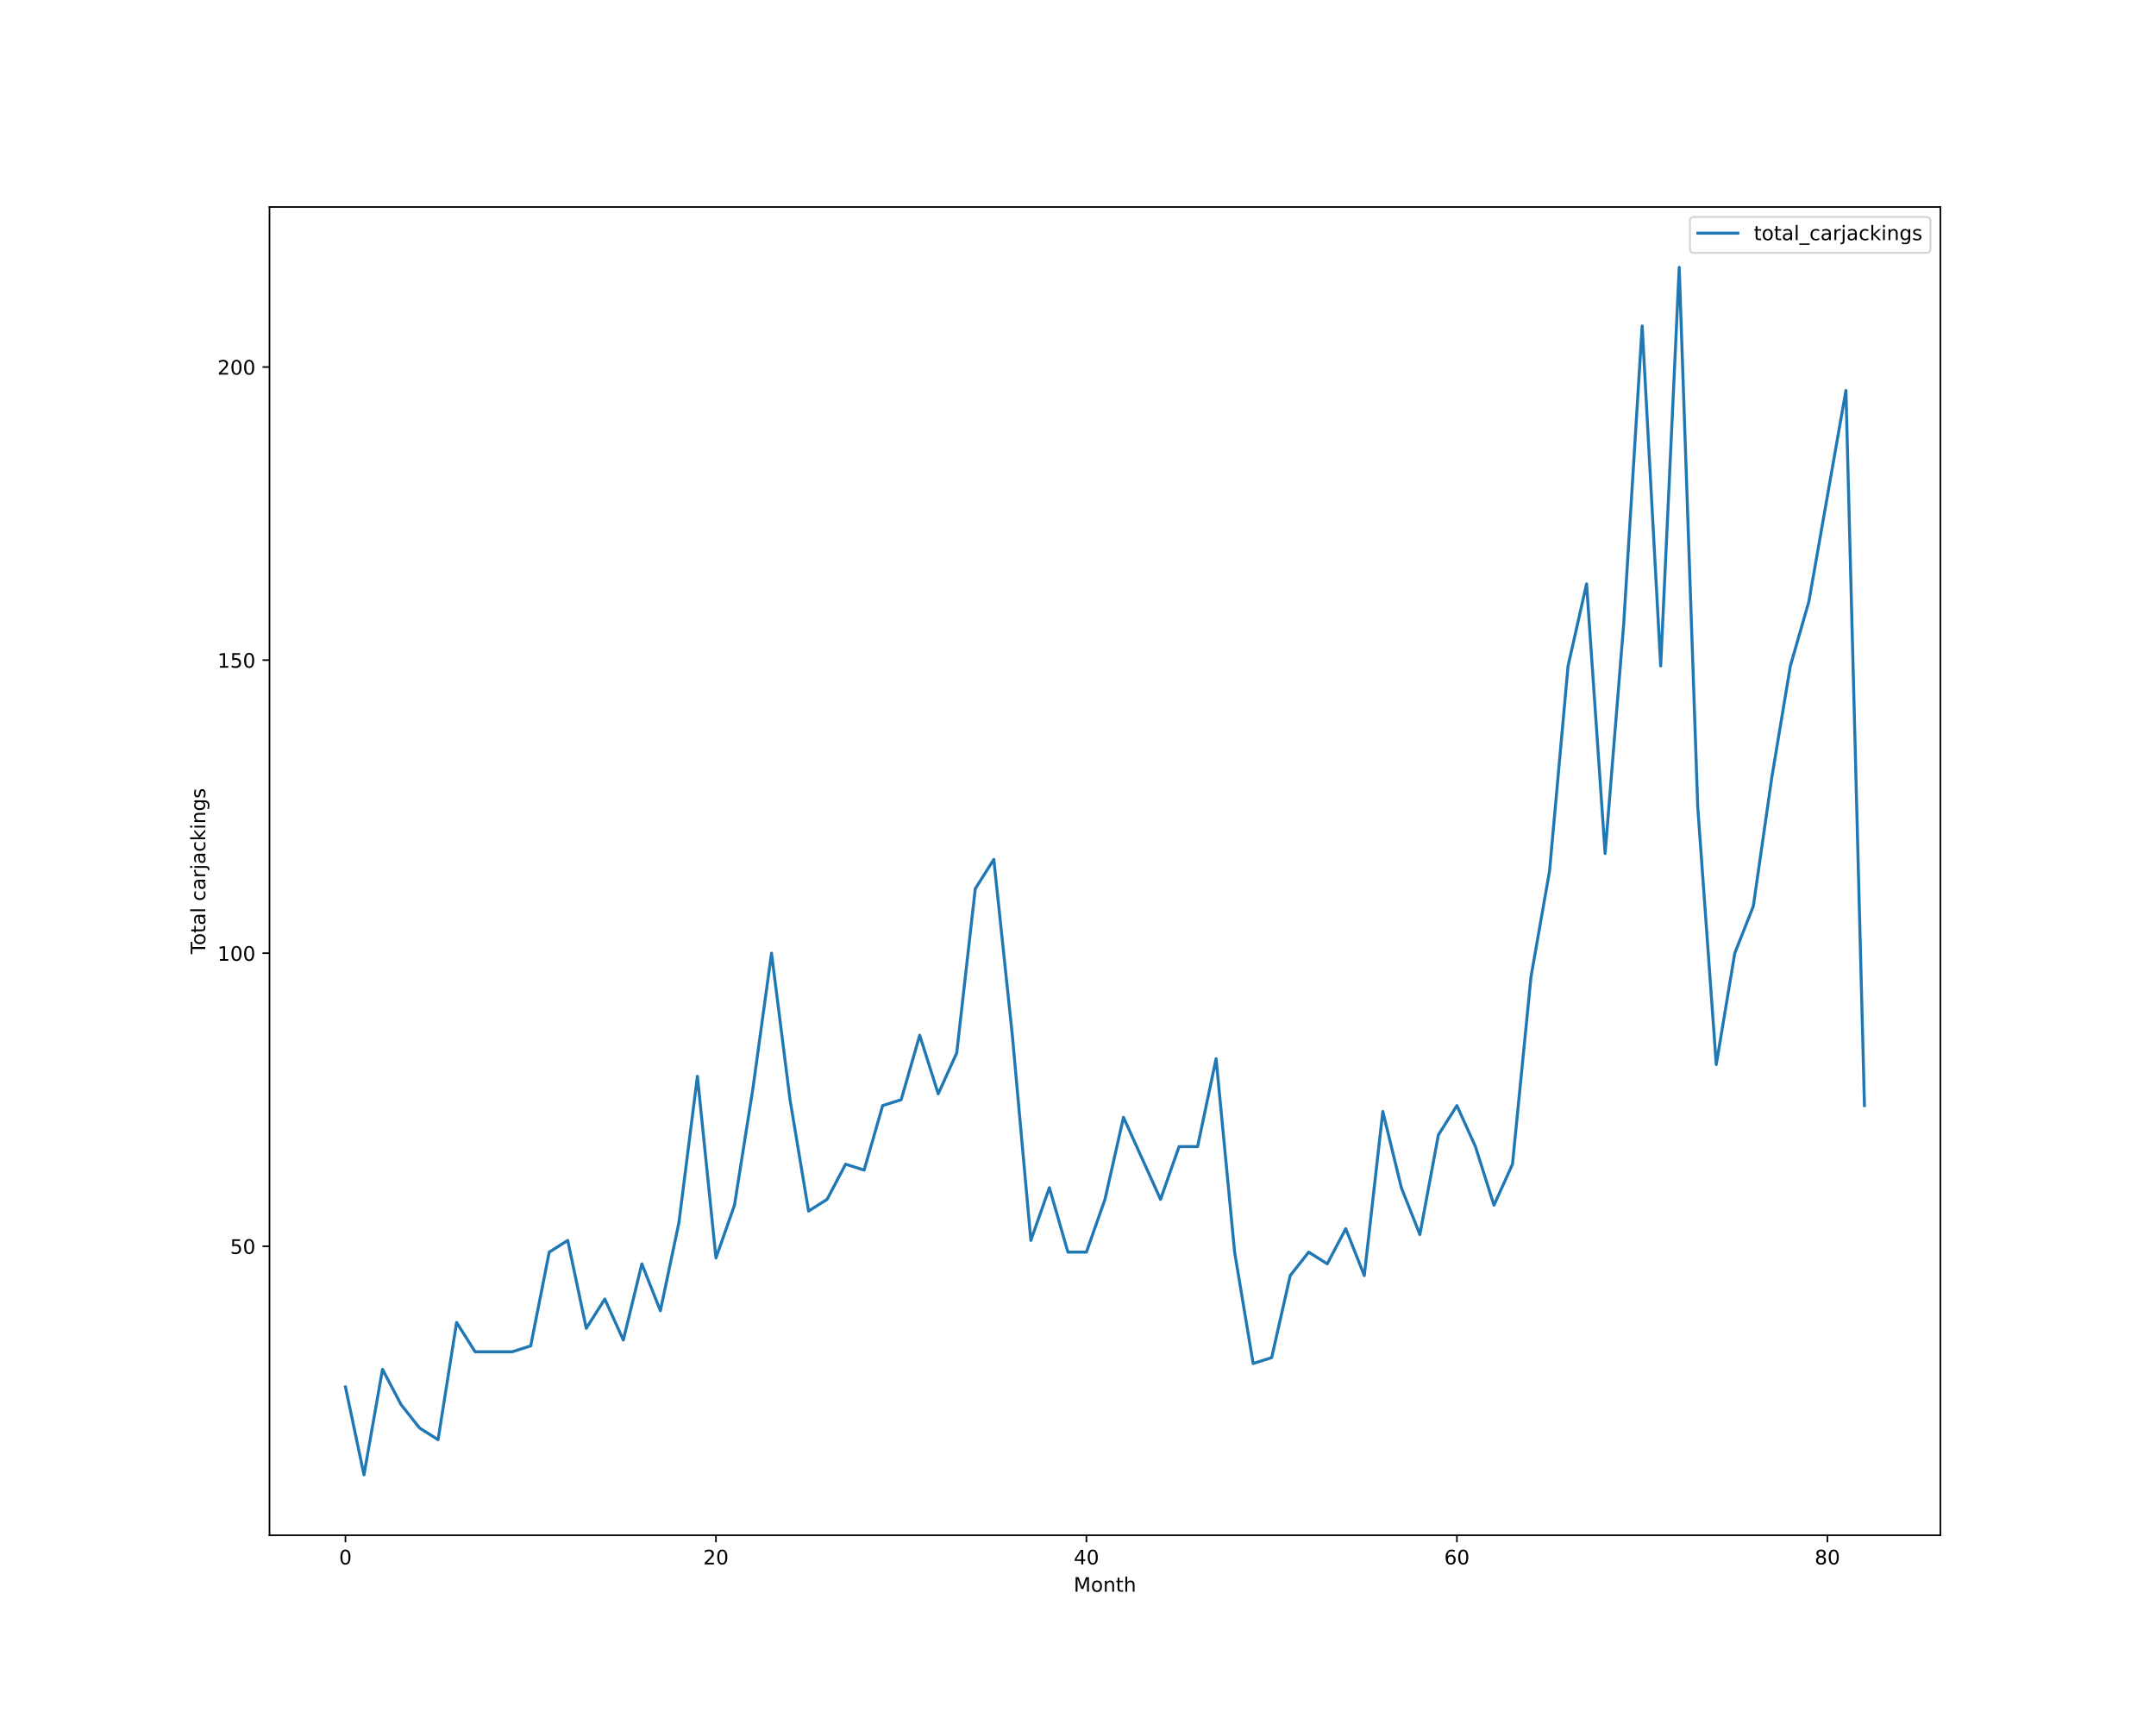
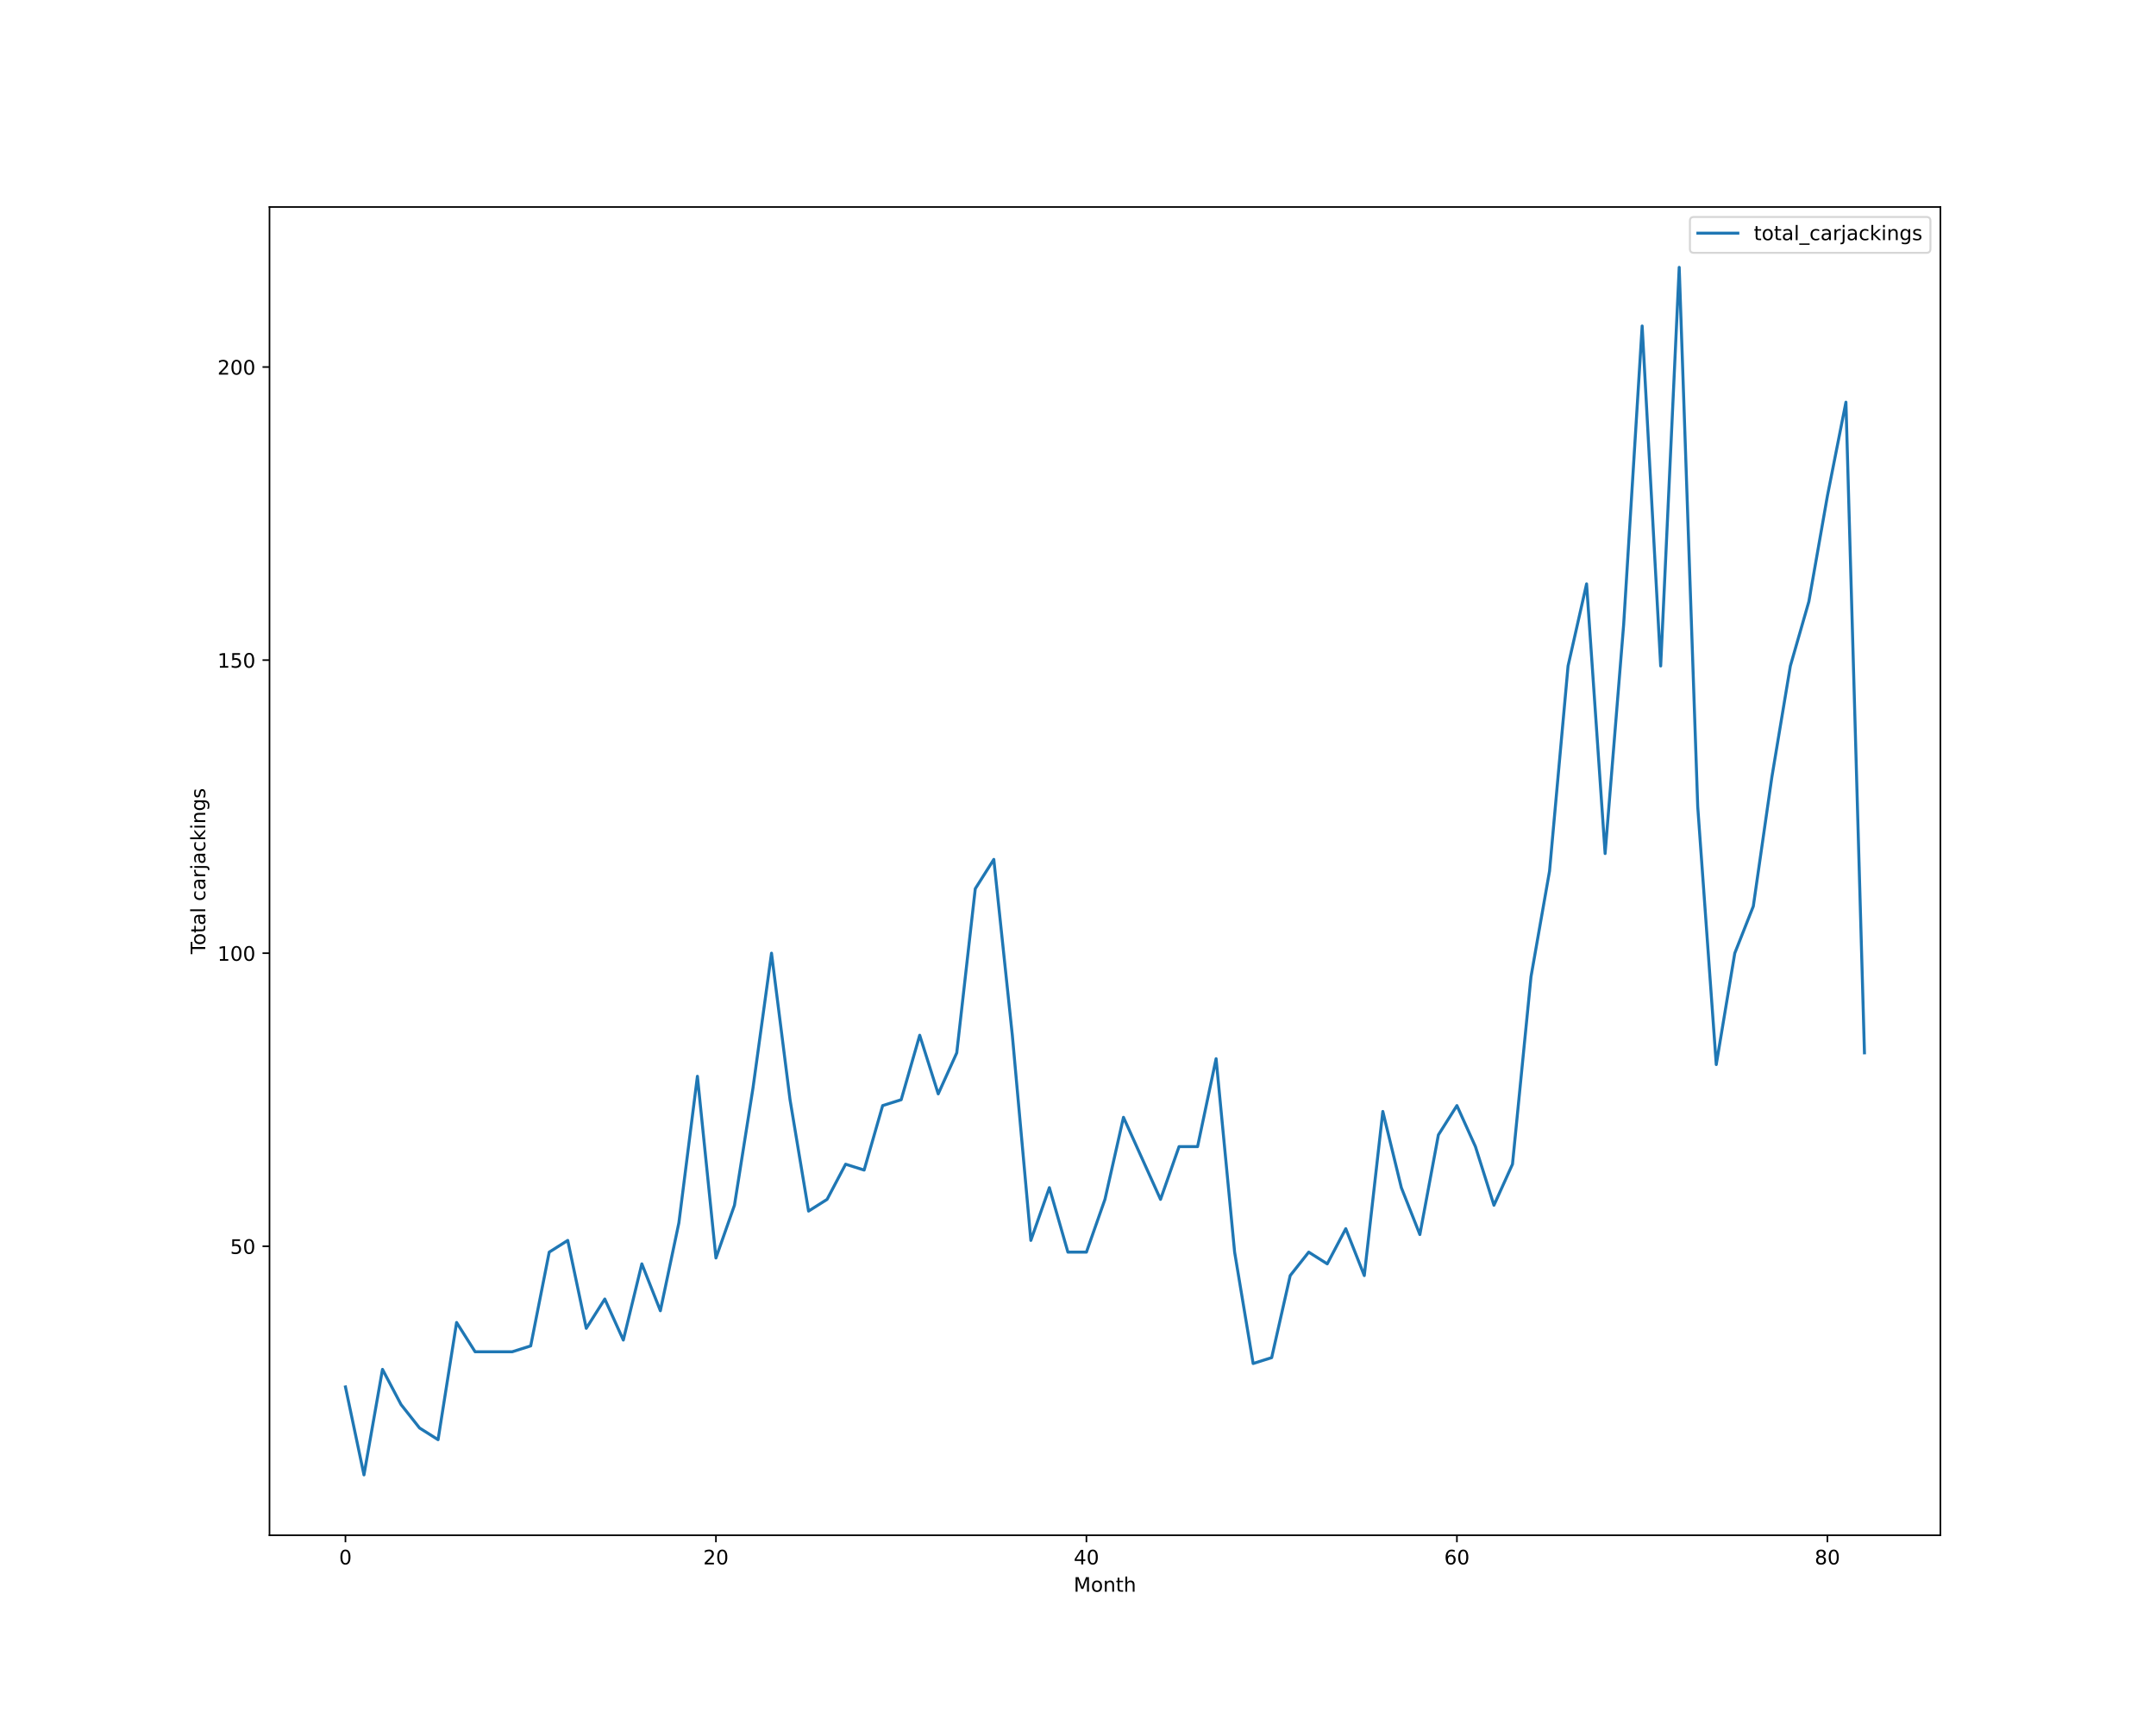
<svg xmlns="http://www.w3.org/2000/svg" xmlns:xlink="http://www.w3.org/1999/xlink" height="864pt" version="1.1" viewBox="0 0 1080 864" width="1080pt">
  <defs>
    <style type="text/css">*{stroke-linecap:butt;stroke-linejoin:round;}</style>
  </defs>
  <g id="figure_1">
    <g id="patch_1">
      <path d="M 0 864  L 1080 864  L 1080 0  L 0 0  z " style="fill:#ffffff;" />
    </g>
    <g id="axes_1">
      <g id="patch_2">
        <path d="M 135 768.96  L 972 768.96  L 972 103.68  L 135 103.68  z " style="fill:#ffffff;" />
      </g>
      <g id="matplotlib.axis_1">
        <g id="xtick_1">
          <g id="line2d_1">
            <defs>
-               <path d="M 0 0  L 0 3.5  " id="maa5ddc3353" style="stroke:#000000;stroke-width:0.8;" />
-             </defs>
-             <g>
-               <use style="stroke:#000000;stroke-width:0.8;" x="173.045" xlink:href="#maa5ddc3353" y="768.96" />
+               <path d="M 0 0  L 0 3.5  " id="m4ca038b93e" style="stroke:#000000;stroke-width:0.8;" />
+             </defs>
+             <g>
+               <use style="stroke:#000000;stroke-width:0.8;" x="173.045" xlink:href="#m4ca038b93e" y="768.96" />
            </g>
          </g>
          <g id="text_1">
            <g transform="translate(169.8642 783.5584)scale(0.1 -0.1)">
              <defs>
                <path d="M 2034 4250  Q 1547 4250 1301 3770  Q 1056 3291 1056 2328  Q 1056 1369 1301 889  Q 1547 409 2034 409  Q 2525 409 2770 889  Q 3016 1369 3016 2328  Q 3016 3291 2770 3770  Q 2525 4250 2034 4250  z M 2034 4750  Q 2819 4750 3233 4129  Q 3647 3509 3647 2328  Q 3647 1150 3233 529  Q 2819 -91 2034 -91  Q 1250 -91 836 529  Q 422 1150 422 2328  Q 422 3509 836 4129  Q 1250 4750 2034 4750  z " id="DejaVuSans-30" transform="scale(0.015625)" />
              </defs>
              <use xlink:href="#DejaVuSans-30" />
            </g>
          </g>
        </g>
        <g id="xtick_2">
          <g id="line2d_2">
            <g>
-               <use style="stroke:#000000;stroke-width:0.8;" x="358.633" xlink:href="#maa5ddc3353" y="768.96" />
+               <use style="stroke:#000000;stroke-width:0.8;" x="358.633" xlink:href="#m4ca038b93e" y="768.96" />
            </g>
          </g>
          <g id="text_2">
            <g transform="translate(352.2705 783.5584)scale(0.1 -0.1)">
              <defs>
                <path d="M 1228 531  L 3431 531  L 3431 0  L 469 0  L 469 531  Q 828 903 1448 1529  Q 2069 2156 2228 2338  Q 2531 2678 2651 2914  Q 2772 3150 2772 3378  Q 2772 3750 2511 3984  Q 2250 4219 1831 4219  Q 1534 4219 1204 4116  Q 875 4013 500 3803  L 500 4441  Q 881 4594 1212 4672  Q 1544 4750 1819 4750  Q 2544 4750 2975 4387  Q 3406 4025 3406 3419  Q 3406 3131 3298 2873  Q 3191 2616 2906 2266  Q 2828 2175 2409 1742  Q 1991 1309 1228 531  z " id="DejaVuSans-32" transform="scale(0.015625)" />
              </defs>
              <use xlink:href="#DejaVuSans-32" />
              <use x="63.623" xlink:href="#DejaVuSans-30" />
            </g>
          </g>
        </g>
        <g id="xtick_3">
          <g id="line2d_3">
            <g>
-               <use style="stroke:#000000;stroke-width:0.8;" x="544.221" xlink:href="#maa5ddc3353" y="768.96" />
+               <use style="stroke:#000000;stroke-width:0.8;" x="544.221" xlink:href="#m4ca038b93e" y="768.96" />
            </g>
          </g>
          <g id="text_3">
            <g transform="translate(537.8581 783.5584)scale(0.1 -0.1)">
              <defs>
                <path d="M 2419 4116  L 825 1625  L 2419 1625  L 2419 4116  z M 2253 4666  L 3047 4666  L 3047 1625  L 3713 1625  L 3713 1100  L 3047 1100  L 3047 0  L 2419 0  L 2419 1100  L 313 1100  L 313 1709  L 2253 4666  z " id="DejaVuSans-34" transform="scale(0.015625)" />
              </defs>
              <use xlink:href="#DejaVuSans-34" />
              <use x="63.623" xlink:href="#DejaVuSans-30" />
            </g>
          </g>
        </g>
        <g id="xtick_4">
          <g id="line2d_4">
            <g>
-               <use style="stroke:#000000;stroke-width:0.8;" x="729.808" xlink:href="#maa5ddc3353" y="768.96" />
+               <use style="stroke:#000000;stroke-width:0.8;" x="729.808" xlink:href="#m4ca038b93e" y="768.96" />
            </g>
          </g>
          <g id="text_4">
            <g transform="translate(723.4457 783.5584)scale(0.1 -0.1)">
              <defs>
                <path d="M 2113 2584  Q 1688 2584 1439 2293  Q 1191 2003 1191 1497  Q 1191 994 1439 701  Q 1688 409 2113 409  Q 2538 409 2786 701  Q 3034 994 3034 1497  Q 3034 2003 2786 2293  Q 2538 2584 2113 2584  z M 3366 4563  L 3366 3988  Q 3128 4100 2886 4159  Q 2644 4219 2406 4219  Q 1781 4219 1451 3797  Q 1122 3375 1075 2522  Q 1259 2794 1537 2939  Q 1816 3084 2150 3084  Q 2853 3084 3261 2657  Q 3669 2231 3669 1497  Q 3669 778 3244 343  Q 2819 -91 2113 -91  Q 1303 -91 875 529  Q 447 1150 447 2328  Q 447 3434 972 4092  Q 1497 4750 2381 4750  Q 2619 4750 2861 4703  Q 3103 4656 3366 4563  z " id="DejaVuSans-36" transform="scale(0.015625)" />
              </defs>
              <use xlink:href="#DejaVuSans-36" />
              <use x="63.623" xlink:href="#DejaVuSans-30" />
            </g>
          </g>
        </g>
        <g id="xtick_5">
          <g id="line2d_5">
            <g>
-               <use style="stroke:#000000;stroke-width:0.8;" x="915.396" xlink:href="#maa5ddc3353" y="768.96" />
+               <use style="stroke:#000000;stroke-width:0.8;" x="915.396" xlink:href="#m4ca038b93e" y="768.96" />
            </g>
          </g>
          <g id="text_5">
            <g transform="translate(909.0333 783.5584)scale(0.1 -0.1)">
              <defs>
                <path d="M 2034 2216  Q 1584 2216 1326 1975  Q 1069 1734 1069 1313  Q 1069 891 1326 650  Q 1584 409 2034 409  Q 2484 409 2743 651  Q 3003 894 3003 1313  Q 3003 1734 2745 1975  Q 2488 2216 2034 2216  z M 1403 2484  Q 997 2584 770 2862  Q 544 3141 544 3541  Q 544 4100 942 4425  Q 1341 4750 2034 4750  Q 2731 4750 3128 4425  Q 3525 4100 3525 3541  Q 3525 3141 3298 2862  Q 3072 2584 2669 2484  Q 3125 2378 3379 2068  Q 3634 1759 3634 1313  Q 3634 634 3220 271  Q 2806 -91 2034 -91  Q 1263 -91 848 271  Q 434 634 434 1313  Q 434 1759 690 2068  Q 947 2378 1403 2484  z M 1172 3481  Q 1172 3119 1398 2916  Q 1625 2713 2034 2713  Q 2441 2713 2670 2916  Q 2900 3119 2900 3481  Q 2900 3844 2670 4047  Q 2441 4250 2034 4250  Q 1625 4250 1398 4047  Q 1172 3844 1172 3481  z " id="DejaVuSans-38" transform="scale(0.015625)" />
              </defs>
              <use xlink:href="#DejaVuSans-38" />
              <use x="63.623" xlink:href="#DejaVuSans-30" />
            </g>
          </g>
        </g>
        <g id="text_6">
          <g transform="translate(537.8289 797.2366)scale(0.1 -0.1)">
            <defs>
              <path d="M 628 4666  L 1569 4666  L 2759 1491  L 3956 4666  L 4897 4666  L 4897 0  L 4281 0  L 4281 4097  L 3078 897  L 2444 897  L 1241 4097  L 1241 0  L 628 0  L 628 4666  z " id="DejaVuSans-4d" transform="scale(0.015625)" />
              <path d="M 1959 3097  Q 1497 3097 1228 2736  Q 959 2375 959 1747  Q 959 1119 1226 758  Q 1494 397 1959 397  Q 2419 397 2687 759  Q 2956 1122 2956 1747  Q 2956 2369 2687 2733  Q 2419 3097 1959 3097  z M 1959 3584  Q 2709 3584 3137 3096  Q 3566 2609 3566 1747  Q 3566 888 3137 398  Q 2709 -91 1959 -91  Q 1206 -91 779 398  Q 353 888 353 1747  Q 353 2609 779 3096  Q 1206 3584 1959 3584  z " id="DejaVuSans-6f" transform="scale(0.015625)" />
              <path d="M 3513 2113  L 3513 0  L 2938 0  L 2938 2094  Q 2938 2591 2744 2837  Q 2550 3084 2163 3084  Q 1697 3084 1428 2787  Q 1159 2491 1159 1978  L 1159 0  L 581 0  L 581 3500  L 1159 3500  L 1159 2956  Q 1366 3272 1645 3428  Q 1925 3584 2291 3584  Q 2894 3584 3203 3211  Q 3513 2838 3513 2113  z " id="DejaVuSans-6e" transform="scale(0.015625)" />
              <path d="M 1172 4494  L 1172 3500  L 2356 3500  L 2356 3053  L 1172 3053  L 1172 1153  Q 1172 725 1289 603  Q 1406 481 1766 481  L 2356 481  L 2356 0  L 1766 0  Q 1100 0 847 248  Q 594 497 594 1153  L 594 3053  L 172 3053  L 172 3500  L 594 3500  L 594 4494  L 1172 4494  z " id="DejaVuSans-74" transform="scale(0.015625)" />
              <path d="M 3513 2113  L 3513 0  L 2938 0  L 2938 2094  Q 2938 2591 2744 2837  Q 2550 3084 2163 3084  Q 1697 3084 1428 2787  Q 1159 2491 1159 1978  L 1159 0  L 581 0  L 581 4863  L 1159 4863  L 1159 2956  Q 1366 3272 1645 3428  Q 1925 3584 2291 3584  Q 2894 3584 3203 3211  Q 3513 2838 3513 2113  z " id="DejaVuSans-68" transform="scale(0.015625)" />
            </defs>
            <use xlink:href="#DejaVuSans-4d" />
            <use x="86.279" xlink:href="#DejaVuSans-6f" />
            <use x="147.461" xlink:href="#DejaVuSans-6e" />
            <use x="210.84" xlink:href="#DejaVuSans-74" />
            <use x="250.049" xlink:href="#DejaVuSans-68" />
          </g>
        </g>
      </g>
      <g id="matplotlib.axis_2">
        <g id="ytick_1">
          <g id="line2d_6">
            <defs>
-               <path d="M 0 0  L -3.5 0  " id="m2f22532d3d" style="stroke:#000000;stroke-width:0.8;" />
-             </defs>
-             <g>
-               <use style="stroke:#000000;stroke-width:0.8;" x="135" xlink:href="#m2f22532d3d" y="624.219" />
+               <path d="M 0 0  L -3.5 0  " id="mba435a58b4" style="stroke:#000000;stroke-width:0.8;" />
+             </defs>
+             <g>
+               <use style="stroke:#000000;stroke-width:0.8;" x="135" xlink:href="#mba435a58b4" y="624.219" />
            </g>
          </g>
          <g id="text_7">
            <g transform="translate(115.275 628.0182)scale(0.1 -0.1)">
              <defs>
                <path d="M 691 4666  L 3169 4666  L 3169 4134  L 1269 4134  L 1269 2991  Q 1406 3038 1543 3061  Q 1681 3084 1819 3084  Q 2600 3084 3056 2656  Q 3513 2228 3513 1497  Q 3513 744 3044 326  Q 2575 -91 1722 -91  Q 1428 -91 1123 -41  Q 819 9 494 109  L 494 744  Q 775 591 1075 516  Q 1375 441 1709 441  Q 2250 441 2565 725  Q 2881 1009 2881 1497  Q 2881 1984 2565 2268  Q 2250 2553 1709 2553  Q 1456 2553 1204 2497  Q 953 2441 691 2322  L 691 4666  z " id="DejaVuSans-35" transform="scale(0.015625)" />
              </defs>
              <use xlink:href="#DejaVuSans-35" />
              <use x="63.623" xlink:href="#DejaVuSans-30" />
            </g>
          </g>
        </g>
        <g id="ytick_2">
          <g id="line2d_7">
            <g>
-               <use style="stroke:#000000;stroke-width:0.8;" x="135" xlink:href="#m2f22532d3d" y="477.423" />
+               <use style="stroke:#000000;stroke-width:0.8;" x="135" xlink:href="#mba435a58b4" y="477.423" />
            </g>
          </g>
          <g id="text_8">
            <g transform="translate(108.9125 481.2221)scale(0.1 -0.1)">
              <defs>
                <path d="M 794 531  L 1825 531  L 1825 4091  L 703 3866  L 703 4441  L 1819 4666  L 2450 4666  L 2450 531  L 3481 531  L 3481 0  L 794 0  L 794 531  z " id="DejaVuSans-31" transform="scale(0.015625)" />
              </defs>
              <use xlink:href="#DejaVuSans-31" />
              <use x="63.623" xlink:href="#DejaVuSans-30" />
              <use x="127.246" xlink:href="#DejaVuSans-30" />
            </g>
          </g>
        </g>
        <g id="ytick_3">
          <g id="line2d_8">
            <g>
-               <use style="stroke:#000000;stroke-width:0.8;" x="135" xlink:href="#m2f22532d3d" y="330.627" />
+               <use style="stroke:#000000;stroke-width:0.8;" x="135" xlink:href="#mba435a58b4" y="330.627" />
            </g>
          </g>
          <g id="text_9">
            <g transform="translate(108.9125 334.426)scale(0.1 -0.1)">
              <use xlink:href="#DejaVuSans-31" />
              <use x="63.623" xlink:href="#DejaVuSans-35" />
              <use x="127.246" xlink:href="#DejaVuSans-30" />
            </g>
          </g>
        </g>
        <g id="ytick_4">
          <g id="line2d_9">
            <g>
-               <use style="stroke:#000000;stroke-width:0.8;" x="135" xlink:href="#m2f22532d3d" y="183.831" />
+               <use style="stroke:#000000;stroke-width:0.8;" x="135" xlink:href="#mba435a58b4" y="183.831" />
            </g>
          </g>
          <g id="text_10">
            <g transform="translate(108.9125 187.6299)scale(0.1 -0.1)">
              <use xlink:href="#DejaVuSans-32" />
              <use x="63.623" xlink:href="#DejaVuSans-30" />
              <use x="127.246" xlink:href="#DejaVuSans-30" />
            </g>
          </g>
        </g>
        <g id="text_11">
          <g transform="translate(102.8328 477.8888)rotate(-90)scale(0.1 -0.1)">
            <defs>
              <path d="M -19 4666  L 3928 4666  L 3928 4134  L 2272 4134  L 2272 0  L 1638 0  L 1638 4134  L -19 4134  L -19 4666  z " id="DejaVuSans-54" transform="scale(0.015625)" />
              <path d="M 2194 1759  Q 1497 1759 1228 1600  Q 959 1441 959 1056  Q 959 750 1161 570  Q 1363 391 1709 391  Q 2188 391 2477 730  Q 2766 1069 2766 1631  L 2766 1759  L 2194 1759  z M 3341 1997  L 3341 0  L 2766 0  L 2766 531  Q 2569 213 2275 61  Q 1981 -91 1556 -91  Q 1019 -91 701 211  Q 384 513 384 1019  Q 384 1609 779 1909  Q 1175 2209 1959 2209  L 2766 2209  L 2766 2266  Q 2766 2663 2505 2880  Q 2244 3097 1772 3097  Q 1472 3097 1187 3025  Q 903 2953 641 2809  L 641 3341  Q 956 3463 1253 3523  Q 1550 3584 1831 3584  Q 2591 3584 2966 3190  Q 3341 2797 3341 1997  z " id="DejaVuSans-61" transform="scale(0.015625)" />
              <path d="M 603 4863  L 1178 4863  L 1178 0  L 603 0  L 603 4863  z " id="DejaVuSans-6c" transform="scale(0.015625)" />
              <path id="DejaVuSans-20" transform="scale(0.015625)" />
              <path d="M 3122 3366  L 3122 2828  Q 2878 2963 2633 3030  Q 2388 3097 2138 3097  Q 1578 3097 1268 2742  Q 959 2388 959 1747  Q 959 1106 1268 751  Q 1578 397 2138 397  Q 2388 397 2633 464  Q 2878 531 3122 666  L 3122 134  Q 2881 22 2623 -34  Q 2366 -91 2075 -91  Q 1284 -91 818 406  Q 353 903 353 1747  Q 353 2603 823 3093  Q 1294 3584 2113 3584  Q 2378 3584 2631 3529  Q 2884 3475 3122 3366  z " id="DejaVuSans-63" transform="scale(0.015625)" />
              <path d="M 2631 2963  Q 2534 3019 2420 3045  Q 2306 3072 2169 3072  Q 1681 3072 1420 2755  Q 1159 2438 1159 1844  L 1159 0  L 581 0  L 581 3500  L 1159 3500  L 1159 2956  Q 1341 3275 1631 3429  Q 1922 3584 2338 3584  Q 2397 3584 2469 3576  Q 2541 3569 2628 3553  L 2631 2963  z " id="DejaVuSans-72" transform="scale(0.015625)" />
              <path d="M 603 3500  L 1178 3500  L 1178 -63  Q 1178 -731 923 -1031  Q 669 -1331 103 -1331  L -116 -1331  L -116 -844  L 38 -844  Q 366 -844 484 -692  Q 603 -541 603 -63  L 603 3500  z M 603 4863  L 1178 4863  L 1178 4134  L 603 4134  L 603 4863  z " id="DejaVuSans-6a" transform="scale(0.015625)" />
              <path d="M 581 4863  L 1159 4863  L 1159 1991  L 2875 3500  L 3609 3500  L 1753 1863  L 3688 0  L 2938 0  L 1159 1709  L 1159 0  L 581 0  L 581 4863  z " id="DejaVuSans-6b" transform="scale(0.015625)" />
              <path d="M 603 3500  L 1178 3500  L 1178 0  L 603 0  L 603 3500  z M 603 4863  L 1178 4863  L 1178 4134  L 603 4134  L 603 4863  z " id="DejaVuSans-69" transform="scale(0.015625)" />
              <path d="M 2906 1791  Q 2906 2416 2648 2759  Q 2391 3103 1925 3103  Q 1463 3103 1205 2759  Q 947 2416 947 1791  Q 947 1169 1205 825  Q 1463 481 1925 481  Q 2391 481 2648 825  Q 2906 1169 2906 1791  z M 3481 434  Q 3481 -459 3084 -895  Q 2688 -1331 1869 -1331  Q 1566 -1331 1297 -1286  Q 1028 -1241 775 -1147  L 775 -588  Q 1028 -725 1275 -790  Q 1522 -856 1778 -856  Q 2344 -856 2625 -561  Q 2906 -266 2906 331  L 2906 616  Q 2728 306 2450 153  Q 2172 0 1784 0  Q 1141 0 747 490  Q 353 981 353 1791  Q 353 2603 747 3093  Q 1141 3584 1784 3584  Q 2172 3584 2450 3431  Q 2728 3278 2906 2969  L 2906 3500  L 3481 3500  L 3481 434  z " id="DejaVuSans-67" transform="scale(0.015625)" />
              <path d="M 2834 3397  L 2834 2853  Q 2591 2978 2328 3040  Q 2066 3103 1784 3103  Q 1356 3103 1142 2972  Q 928 2841 928 2578  Q 928 2378 1081 2264  Q 1234 2150 1697 2047  L 1894 2003  Q 2506 1872 2764 1633  Q 3022 1394 3022 966  Q 3022 478 2636 193  Q 2250 -91 1575 -91  Q 1294 -91 989 -36  Q 684 19 347 128  L 347 722  Q 666 556 975 473  Q 1284 391 1588 391  Q 1994 391 2212 530  Q 2431 669 2431 922  Q 2431 1156 2273 1281  Q 2116 1406 1581 1522  L 1381 1569  Q 847 1681 609 1914  Q 372 2147 372 2553  Q 372 3047 722 3315  Q 1072 3584 1716 3584  Q 2034 3584 2315 3537  Q 2597 3491 2834 3397  z " id="DejaVuSans-73" transform="scale(0.015625)" />
            </defs>
            <use xlink:href="#DejaVuSans-54" />
            <use x="44.084" xlink:href="#DejaVuSans-6f" />
            <use x="105.266" xlink:href="#DejaVuSans-74" />
            <use x="144.475" xlink:href="#DejaVuSans-61" />
            <use x="205.754" xlink:href="#DejaVuSans-6c" />
            <use x="233.537" xlink:href="#DejaVuSans-20" />
            <use x="265.324" xlink:href="#DejaVuSans-63" />
            <use x="320.305" xlink:href="#DejaVuSans-61" />
            <use x="381.584" xlink:href="#DejaVuSans-72" />
            <use x="422.697" xlink:href="#DejaVuSans-6a" />
            <use x="450.48" xlink:href="#DejaVuSans-61" />
            <use x="511.76" xlink:href="#DejaVuSans-63" />
            <use x="566.74" xlink:href="#DejaVuSans-6b" />
            <use x="624.65" xlink:href="#DejaVuSans-69" />
            <use x="652.434" xlink:href="#DejaVuSans-6e" />
            <use x="715.812" xlink:href="#DejaVuSans-67" />
            <use x="779.289" xlink:href="#DejaVuSans-73" />
          </g>
        </g>
      </g>
      <g id="line2d_10">
-         <path clip-path="url(#p4bbbc33855)" d="M 173.045 694.681  L 182.325 738.72  L 191.604 685.873  L 200.884 703.489  L 210.163 715.233  L 219.442 721.104  L 228.722 662.386  L 238.001 677.066  L 247.28 677.066  L 256.56 677.066  L 265.839 674.13  L 275.119 627.155  L 284.398 621.283  L 293.677 665.322  L 302.957 650.642  L 312.236 671.194  L 321.516 633.027  L 330.795 656.514  L 340.074 612.475  L 349.354 539.077  L 358.633 630.091  L 367.912 603.668  L 377.192 544.949  L 386.471 477.423  L 395.751 550.821  L 405.03 606.603  L 414.309 600.732  L 423.589 583.116  L 432.868 586.052  L 442.147 553.757  L 451.427 550.821  L 460.706 518.526  L 469.986 547.885  L 479.265 527.334  L 488.544 445.128  L 497.824 430.448  L 507.103 518.526  L 516.382 621.283  L 525.662 594.86  L 534.941 627.155  L 544.221 627.155  L 553.5 600.732  L 562.779 559.629  L 572.059 580.18  L 581.338 600.732  L 590.618 574.308  L 599.897 574.308  L 609.176 530.27  L 618.456 627.155  L 627.735 682.937  L 637.014 680.002  L 646.294 638.899  L 655.573 627.155  L 664.853 633.027  L 674.132 615.411  L 683.411 638.899  L 692.691 556.693  L 701.97 594.86  L 711.249 618.347  L 720.529 568.437  L 729.808 553.757  L 739.088 574.308  L 748.367 603.668  L 757.646 583.116  L 766.926 489.167  L 776.205 436.32  L 785.484 333.563  L 794.764 292.46  L 804.043 427.512  L 813.323 313.011  L 822.602 163.279  L 831.881 333.563  L 841.161 133.92  L 850.44 404.025  L 859.72 533.205  L 868.999 477.423  L 878.278 453.936  L 887.558 389.345  L 896.837 333.563  L 906.116 301.268  L 915.396 248.421  L 924.675 195.574  L 933.955 553.757  " style="fill:none;stroke:#1f77b4;stroke-linecap:square;stroke-width:1.5;" />
+         <path clip-path="url(#pad03cb9017)" d="M 173.045 694.681  L 182.325 738.72  L 191.604 685.873  L 200.884 703.489  L 210.163 715.233  L 219.442 721.104  L 228.722 662.386  L 238.001 677.066  L 247.28 677.066  L 256.56 677.066  L 265.839 674.13  L 275.119 627.155  L 284.398 621.283  L 293.677 665.322  L 302.957 650.642  L 312.236 671.194  L 321.516 633.027  L 330.795 656.514  L 340.074 612.475  L 349.354 539.077  L 358.633 630.091  L 367.912 603.668  L 377.192 544.949  L 386.471 477.423  L 395.751 550.821  L 405.03 606.603  L 414.309 600.732  L 423.589 583.116  L 432.868 586.052  L 442.147 553.757  L 451.427 550.821  L 460.706 518.526  L 469.986 547.885  L 479.265 527.334  L 488.544 445.128  L 497.824 430.448  L 507.103 518.526  L 516.382 621.283  L 525.662 594.86  L 534.941 627.155  L 544.221 627.155  L 553.5 600.732  L 562.779 559.629  L 572.059 580.18  L 581.338 600.732  L 590.618 574.308  L 599.897 574.308  L 609.176 530.27  L 618.456 627.155  L 627.735 682.937  L 637.014 680.002  L 646.294 638.899  L 655.573 627.155  L 664.853 633.027  L 674.132 615.411  L 683.411 638.899  L 692.691 556.693  L 701.97 594.86  L 711.249 618.347  L 720.529 568.437  L 729.808 553.757  L 739.088 574.308  L 748.367 603.668  L 757.646 583.116  L 766.926 489.167  L 776.205 436.32  L 785.484 333.563  L 794.764 292.46  L 804.043 427.512  L 813.323 313.011  L 822.602 163.279  L 831.881 333.563  L 841.161 133.92  L 850.44 404.025  L 859.72 533.205  L 868.999 477.423  L 878.278 453.936  L 887.558 389.345  L 896.837 333.563  L 906.116 301.268  L 915.396 248.421  L 924.675 201.446  L 933.955 527.334  " style="fill:none;stroke:#1f77b4;stroke-linecap:square;stroke-width:1.5;" />
      </g>
      <g id="patch_3">
        <path d="M 135 768.96  L 135 103.68  " style="fill:none;stroke:#000000;stroke-linecap:square;stroke-linejoin:miter;stroke-width:0.8;" />
      </g>
      <g id="patch_4">
        <path d="M 972 768.96  L 972 103.68  " style="fill:none;stroke:#000000;stroke-linecap:square;stroke-linejoin:miter;stroke-width:0.8;" />
      </g>
      <g id="patch_5">
        <path d="M 135 768.96  L 972 768.96  " style="fill:none;stroke:#000000;stroke-linecap:square;stroke-linejoin:miter;stroke-width:0.8;" />
      </g>
      <g id="patch_6">
        <path d="M 135 103.68  L 972 103.68  " style="fill:none;stroke:#000000;stroke-linecap:square;stroke-linejoin:miter;stroke-width:0.8;" />
      </g>
      <g id="legend_1">
        <g id="patch_7">
          <path d="M 848.528 126.636  L 965 126.636  Q 967 126.636 967 124.636  L 967 110.68  Q 967 108.68 965 108.68  L 848.528 108.68  Q 846.528 108.68 846.528 110.68  L 846.528 124.636  Q 846.528 126.636 848.528 126.636  z " style="fill:#ffffff;opacity:0.8;stroke:#cccccc;stroke-linejoin:miter;" />
        </g>
        <g id="line2d_11">
          <path d="M 850.528 116.778  L 870.528 116.778  " style="fill:none;stroke:#1f77b4;stroke-linecap:square;stroke-width:1.5;" />
        </g>
        <g id="line2d_12" />
        <g id="text_12">
          <g transform="translate(878.5281 120.2784)scale(0.1 -0.1)">
            <defs>
              <path d="M 3263 -1063  L 3263 -1509  L -63 -1509  L -63 -1063  L 3263 -1063  z " id="DejaVuSans-5f" transform="scale(0.015625)" />
            </defs>
            <use xlink:href="#DejaVuSans-74" />
            <use x="39.209" xlink:href="#DejaVuSans-6f" />
            <use x="100.391" xlink:href="#DejaVuSans-74" />
            <use x="139.6" xlink:href="#DejaVuSans-61" />
            <use x="200.879" xlink:href="#DejaVuSans-6c" />
            <use x="228.662" xlink:href="#DejaVuSans-5f" />
            <use x="278.662" xlink:href="#DejaVuSans-63" />
            <use x="333.643" xlink:href="#DejaVuSans-61" />
            <use x="394.922" xlink:href="#DejaVuSans-72" />
            <use x="436.035" xlink:href="#DejaVuSans-6a" />
            <use x="463.818" xlink:href="#DejaVuSans-61" />
            <use x="525.098" xlink:href="#DejaVuSans-63" />
            <use x="580.078" xlink:href="#DejaVuSans-6b" />
            <use x="637.988" xlink:href="#DejaVuSans-69" />
            <use x="665.771" xlink:href="#DejaVuSans-6e" />
            <use x="729.15" xlink:href="#DejaVuSans-67" />
            <use x="792.627" xlink:href="#DejaVuSans-73" />
          </g>
        </g>
      </g>
    </g>
  </g>
  <defs>
-     <clipPath id="p4bbbc33855">
+     <clipPath id="pad03cb9017">
      <rect height="665.28" width="837" x="135" y="103.68" />
    </clipPath>
  </defs>
</svg>
